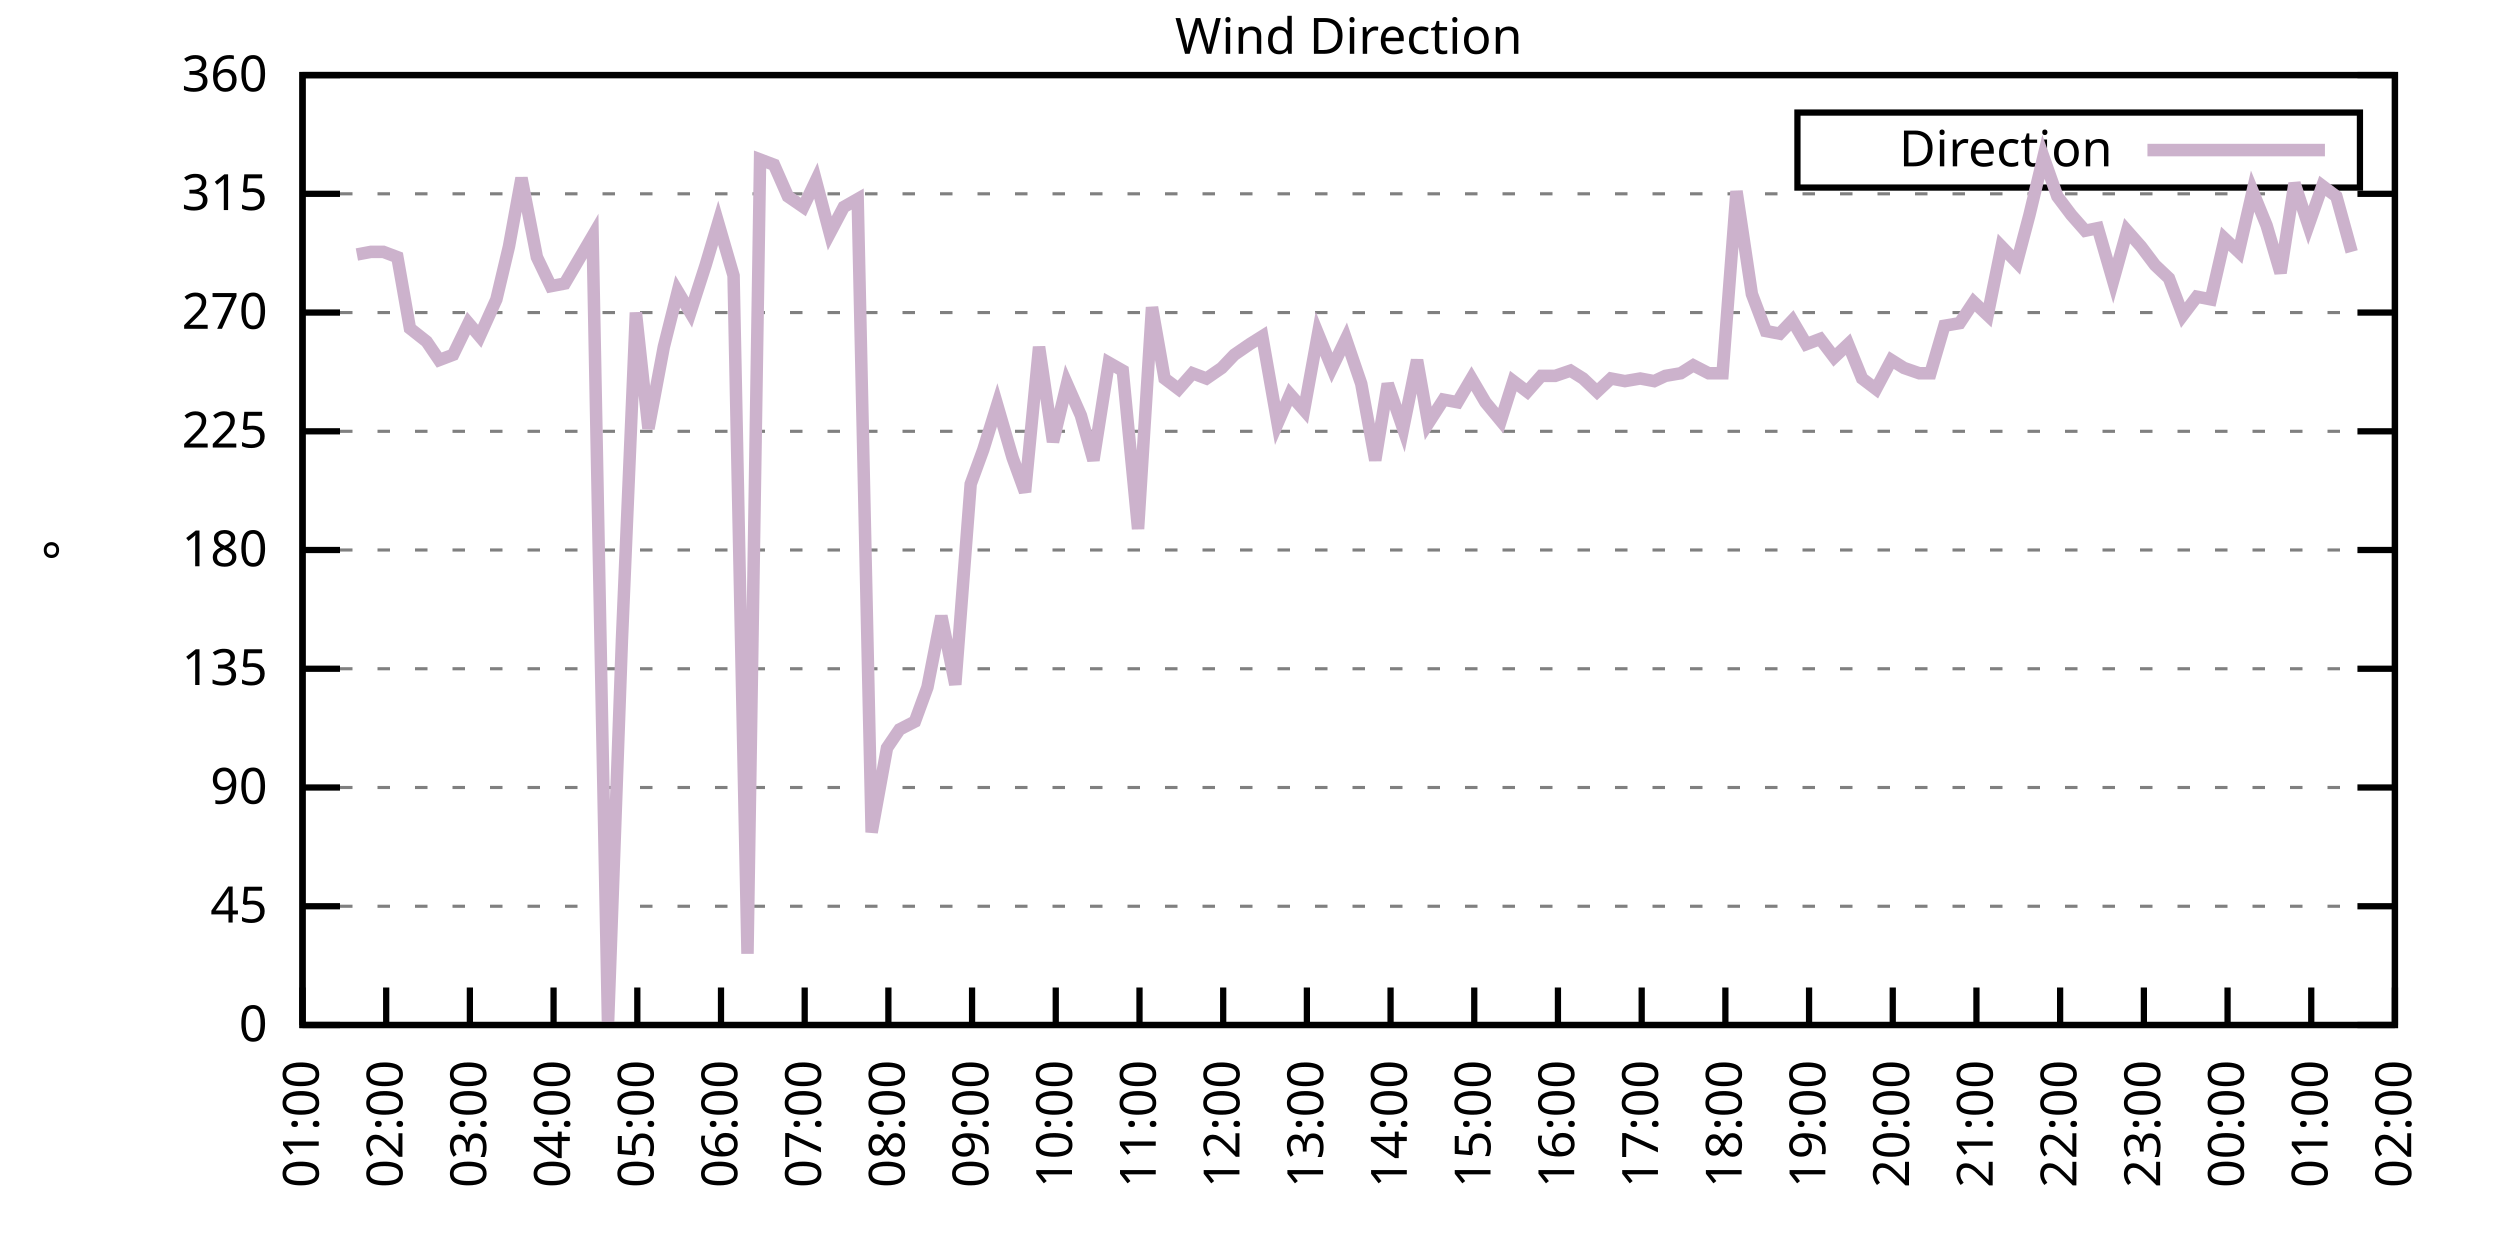
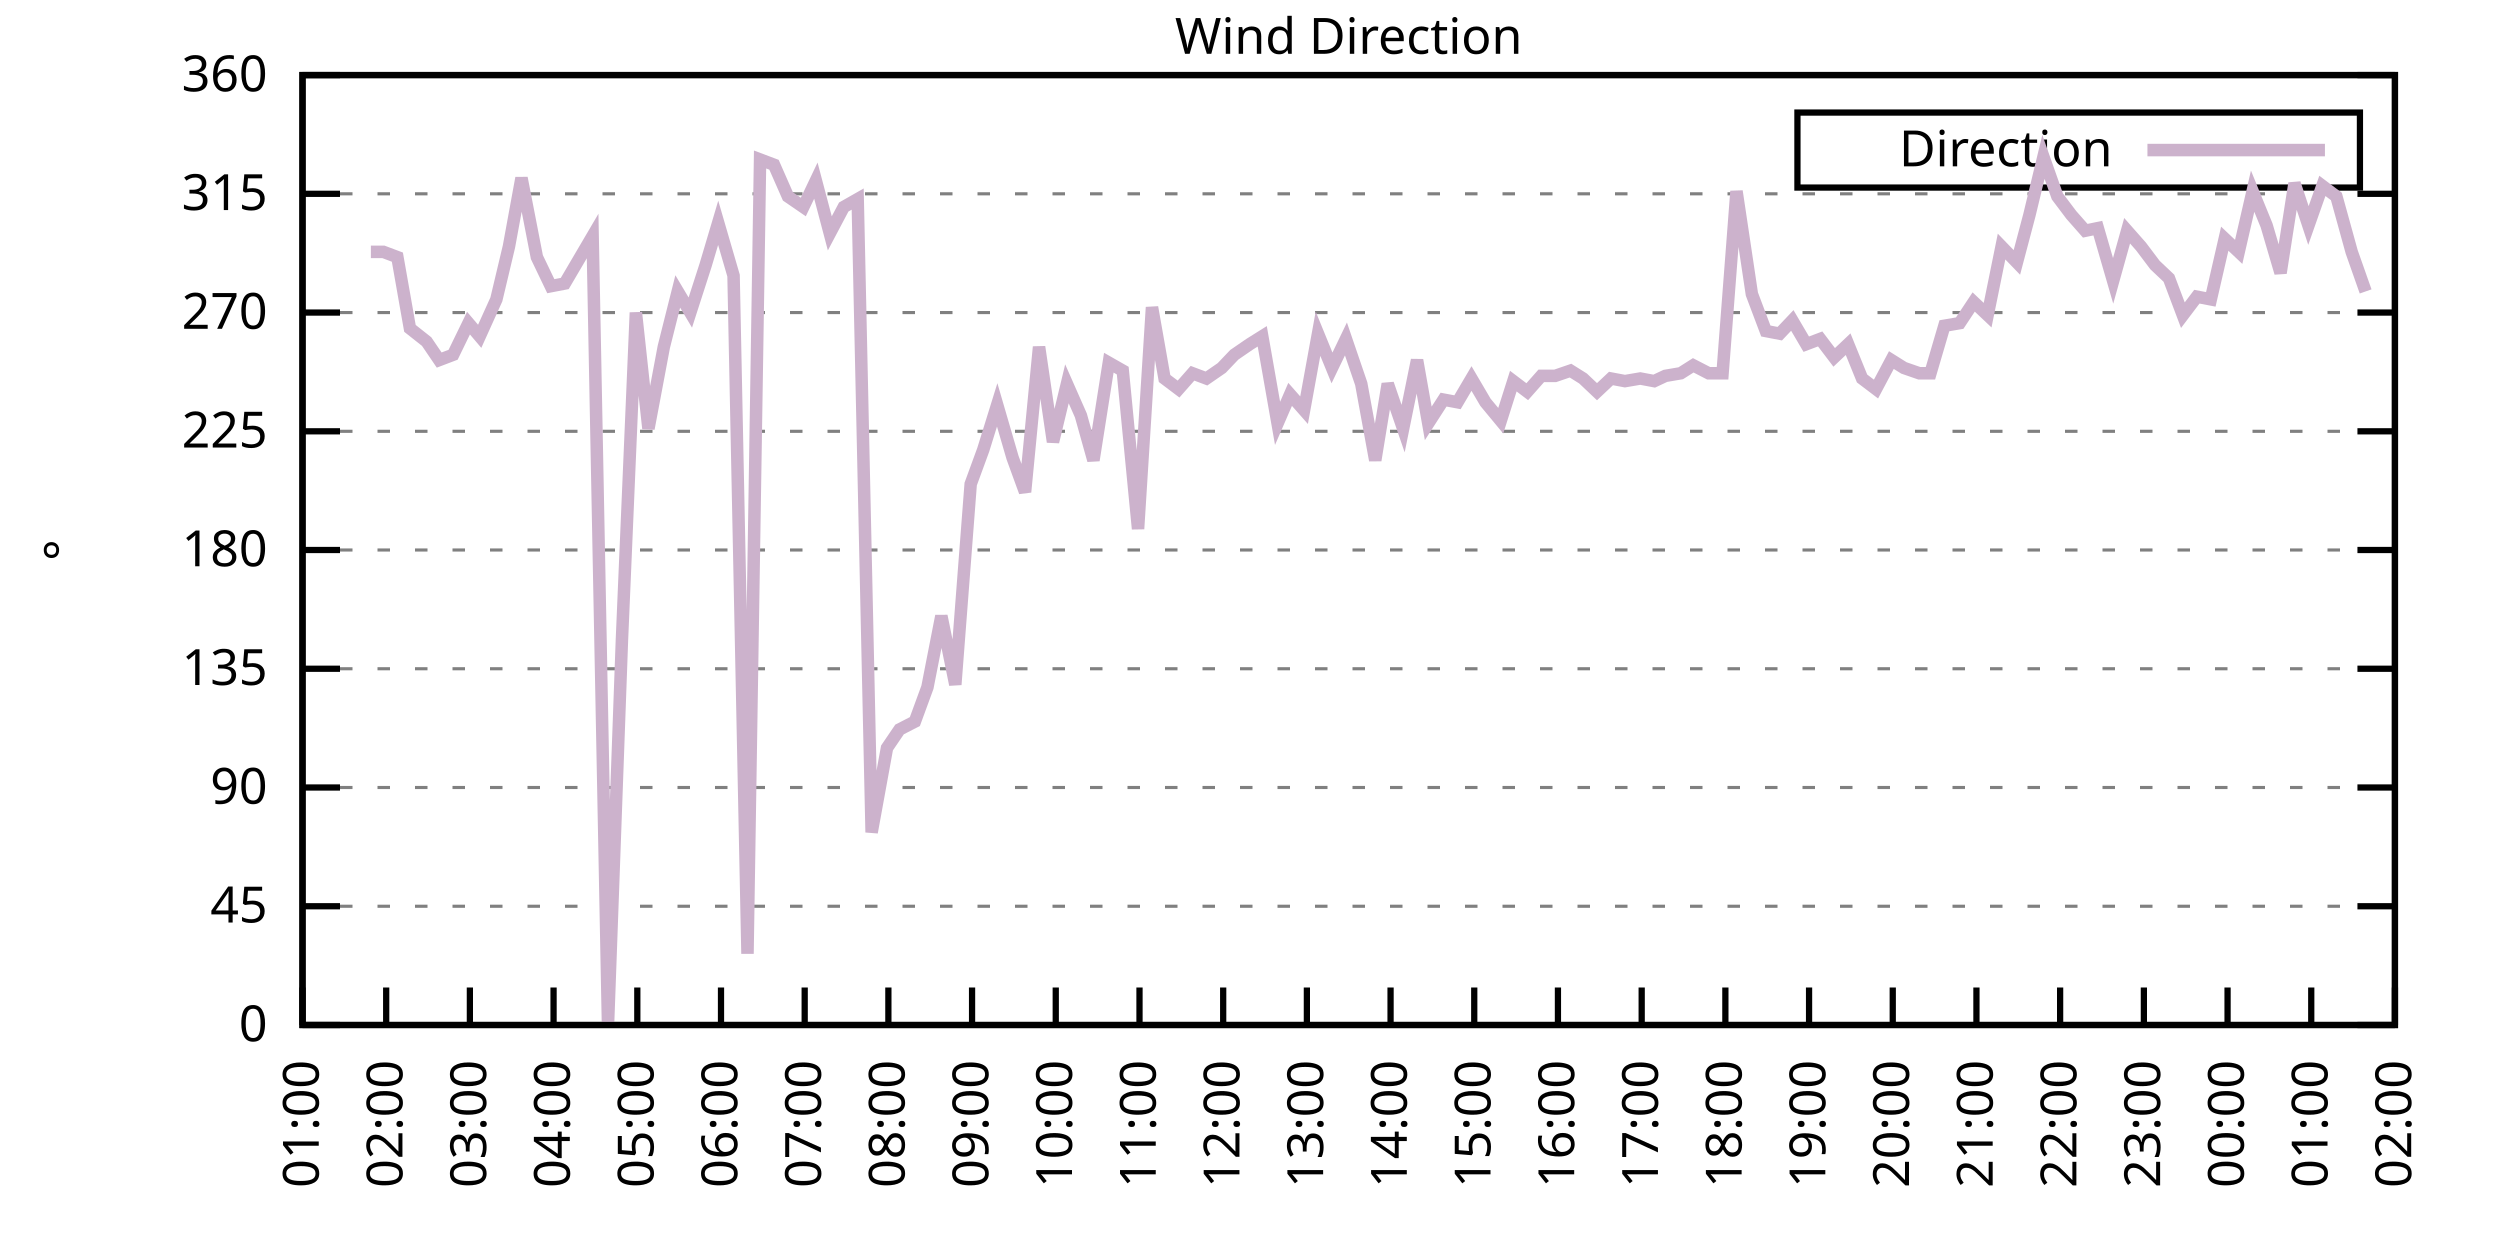
<svg xmlns="http://www.w3.org/2000/svg" xmlns:xlink="http://www.w3.org/1999/xlink" width="400" height="200" viewBox="0 0 400 200">
  <g id="gnuplot_canvas">
    <rect x="0" y="0" width="400" height="200" fill="none" />
    <defs>
      <circle id="gpDot" r="0.5" stroke-width="0.5" stroke="currentColor" />
      <path id="gpPt0" stroke-width="0.333" stroke="currentColor" d="M-1,0 h2 M0,-1 v2" />
      <path id="gpPt1" stroke-width="0.333" stroke="currentColor" d="M-1,-1 L1,1 M1,-1 L-1,1" />
      <path id="gpPt2" stroke-width="0.333" stroke="currentColor" d="M-1,0 L1,0 M0,-1 L0,1 M-1,-1 L1,1 M-1,1 L1,-1" />
      <rect id="gpPt3" stroke-width="0.333" stroke="currentColor" x="-1" y="-1" width="2" height="2" />
      <rect id="gpPt4" stroke-width="0.333" stroke="currentColor" fill="currentColor" x="-1" y="-1" width="2" height="2" />
      <circle id="gpPt5" stroke-width="0.333" stroke="currentColor" cx="0" cy="0" r="1" />
      <use xlink:href="#gpPt5" id="gpPt6" fill="currentColor" stroke="none" />
      <path id="gpPt7" stroke-width="0.333" stroke="currentColor" d="M0,-1.33 L-1.33,0.67 L1.33,0.67 z" />
      <use xlink:href="#gpPt7" id="gpPt8" fill="currentColor" stroke="none" />
      <use xlink:href="#gpPt7" id="gpPt9" stroke="currentColor" transform="rotate(180)" />
      <use xlink:href="#gpPt9" id="gpPt10" fill="currentColor" stroke="none" />
      <use xlink:href="#gpPt3" id="gpPt11" stroke="currentColor" transform="rotate(45)" />
      <use xlink:href="#gpPt11" id="gpPt12" fill="currentColor" stroke="none" />
      <path id="gpPt13" stroke-width="0.333" stroke="currentColor" d="M0,1.330 L1.265,0.411 L0.782,-1.067 L-0.782,-1.076 L-1.265,0.411 z" />
      <use xlink:href="#gpPt13" id="gpPt14" fill="currentColor" stroke="none" />
      <filter id="textbox" filterUnits="objectBoundingBox" x="0" y="0" height="1" width="1">
        <feFlood flood-color="white" flood-opacity="1" result="bgnd" />
        <feComposite in="SourceGraphic" in2="bgnd" operator="atop" />
      </filter>
      <filter id="greybox" filterUnits="objectBoundingBox" x="0" y="0" height="1" width="1">
        <feFlood flood-color="lightgrey" flood-opacity="1" result="grey" />
        <feComposite in="SourceGraphic" in2="grey" operator="atop" />
      </filter>
    </defs>
    <g fill="none" color="white" stroke="currentColor" stroke-width="1.00" stroke-linecap="butt" stroke-linejoin="miter">
</g>
    <g fill="none" color="black" stroke="currentColor" stroke-width="1.00" stroke-linecap="butt" stroke-linejoin="miter">
      <g stroke="none" shape-rendering="crispEdges">
        <polygon fill="rgb(255, 255, 255)" points="48.40,164.00 383.18,164.00 383.18,12.02 48.40,12.02 " />
      </g>
    </g>
    <g fill="none" color="black" stroke="currentColor" stroke-width="1.00" stroke-linecap="butt" stroke-linejoin="miter">
</g>
    <g fill="none" color="black" stroke="black" stroke-width="0.50" stroke-linecap="butt" stroke-linejoin="miter">
</g>
    <g fill="none" color="gray" stroke="currentColor" stroke-width="0.50" stroke-linecap="butt" stroke-linejoin="miter">
      <path stroke="gray" stroke-dasharray="2,4" class="gridline" d="M48.40,164.00 L383.19,164.00  " />
    </g>
    <g fill="none" color="gray" stroke="gray" stroke-width="1.00" stroke-linecap="butt" stroke-linejoin="miter">
</g>
    <g fill="none" color="black" stroke="currentColor" stroke-width="1.00" stroke-linecap="butt" stroke-linejoin="miter">
      <path stroke="black" d="M48.40,164.00 L54.40,164.00 M383.19,164.00 L377.19,164.00  " />
      <g transform="translate(42.80,166.60)" stroke="none" fill="black" font-family="Sans" font-size="8.00" text-anchor="end">
        <text>
          <tspan font-family="Sans"> 0</tspan>
        </text>
      </g>
    </g>
    <g fill="none" color="black" stroke="currentColor" stroke-width="1.00" stroke-linecap="butt" stroke-linejoin="miter">
</g>
    <g fill="none" color="black" stroke="black" stroke-width="0.50" stroke-linecap="butt" stroke-linejoin="miter">
</g>
    <g fill="none" color="gray" stroke="currentColor" stroke-width="0.50" stroke-linecap="butt" stroke-linejoin="miter">
      <path stroke="gray" stroke-dasharray="2,4" class="gridline" d="M48.40,145.00 L383.19,145.00  " />
    </g>
    <g fill="none" color="gray" stroke="gray" stroke-width="1.00" stroke-linecap="butt" stroke-linejoin="miter">
</g>
    <g fill="none" color="black" stroke="currentColor" stroke-width="1.00" stroke-linecap="butt" stroke-linejoin="miter">
      <path stroke="black" d="M48.40,145.00 L54.40,145.00 M383.19,145.00 L377.19,145.00  " />
      <g transform="translate(42.80,147.60)" stroke="none" fill="black" font-family="Sans" font-size="8.00" text-anchor="end">
        <text>
          <tspan font-family="Sans"> 45</tspan>
        </text>
      </g>
    </g>
    <g fill="none" color="black" stroke="currentColor" stroke-width="1.00" stroke-linecap="butt" stroke-linejoin="miter">
</g>
    <g fill="none" color="black" stroke="black" stroke-width="0.50" stroke-linecap="butt" stroke-linejoin="miter">
</g>
    <g fill="none" color="gray" stroke="currentColor" stroke-width="0.50" stroke-linecap="butt" stroke-linejoin="miter">
      <path stroke="gray" stroke-dasharray="2,4" class="gridline" d="M48.40,126.00 L383.19,126.00  " />
    </g>
    <g fill="none" color="gray" stroke="gray" stroke-width="1.00" stroke-linecap="butt" stroke-linejoin="miter">
</g>
    <g fill="none" color="black" stroke="currentColor" stroke-width="1.00" stroke-linecap="butt" stroke-linejoin="miter">
      <path stroke="black" d="M48.40,126.00 L54.40,126.00 M383.19,126.00 L377.19,126.00  " />
      <g transform="translate(42.80,128.60)" stroke="none" fill="black" font-family="Sans" font-size="8.00" text-anchor="end">
        <text>
          <tspan font-family="Sans"> 90</tspan>
        </text>
      </g>
    </g>
    <g fill="none" color="black" stroke="currentColor" stroke-width="1.00" stroke-linecap="butt" stroke-linejoin="miter">
</g>
    <g fill="none" color="black" stroke="black" stroke-width="0.50" stroke-linecap="butt" stroke-linejoin="miter">
</g>
    <g fill="none" color="gray" stroke="currentColor" stroke-width="0.50" stroke-linecap="butt" stroke-linejoin="miter">
      <path stroke="gray" stroke-dasharray="2,4" class="gridline" d="M48.40,107.00 L383.19,107.00  " />
    </g>
    <g fill="none" color="gray" stroke="gray" stroke-width="1.00" stroke-linecap="butt" stroke-linejoin="miter">
</g>
    <g fill="none" color="black" stroke="currentColor" stroke-width="1.00" stroke-linecap="butt" stroke-linejoin="miter">
      <path stroke="black" d="M48.40,107.00 L54.40,107.00 M383.19,107.00 L377.19,107.00  " />
      <g transform="translate(42.80,109.60)" stroke="none" fill="black" font-family="Sans" font-size="8.00" text-anchor="end">
        <text>
          <tspan font-family="Sans"> 135</tspan>
        </text>
      </g>
    </g>
    <g fill="none" color="black" stroke="currentColor" stroke-width="1.00" stroke-linecap="butt" stroke-linejoin="miter">
</g>
    <g fill="none" color="black" stroke="black" stroke-width="0.50" stroke-linecap="butt" stroke-linejoin="miter">
</g>
    <g fill="none" color="gray" stroke="currentColor" stroke-width="0.50" stroke-linecap="butt" stroke-linejoin="miter">
      <path stroke="gray" stroke-dasharray="2,4" class="gridline" d="M48.40,88.00 L383.19,88.00  " />
    </g>
    <g fill="none" color="gray" stroke="gray" stroke-width="1.00" stroke-linecap="butt" stroke-linejoin="miter">
</g>
    <g fill="none" color="black" stroke="currentColor" stroke-width="1.00" stroke-linecap="butt" stroke-linejoin="miter">
      <path stroke="black" d="M48.40,88.00 L54.40,88.00 M383.19,88.00 L377.19,88.00  " />
      <g transform="translate(42.80,90.60)" stroke="none" fill="black" font-family="Sans" font-size="8.00" text-anchor="end">
        <text>
          <tspan font-family="Sans"> 180</tspan>
        </text>
      </g>
    </g>
    <g fill="none" color="black" stroke="currentColor" stroke-width="1.00" stroke-linecap="butt" stroke-linejoin="miter">
</g>
    <g fill="none" color="black" stroke="black" stroke-width="0.50" stroke-linecap="butt" stroke-linejoin="miter">
</g>
    <g fill="none" color="gray" stroke="currentColor" stroke-width="0.50" stroke-linecap="butt" stroke-linejoin="miter">
      <path stroke="gray" stroke-dasharray="2,4" class="gridline" d="M48.40,69.01 L383.19,69.01  " />
    </g>
    <g fill="none" color="gray" stroke="gray" stroke-width="1.00" stroke-linecap="butt" stroke-linejoin="miter">
</g>
    <g fill="none" color="black" stroke="currentColor" stroke-width="1.00" stroke-linecap="butt" stroke-linejoin="miter">
      <path stroke="black" d="M48.40,69.01 L54.40,69.01 M383.19,69.01 L377.19,69.01  " />
      <g transform="translate(42.80,71.61)" stroke="none" fill="black" font-family="Sans" font-size="8.00" text-anchor="end">
        <text>
          <tspan font-family="Sans"> 225</tspan>
        </text>
      </g>
    </g>
    <g fill="none" color="black" stroke="currentColor" stroke-width="1.00" stroke-linecap="butt" stroke-linejoin="miter">
</g>
    <g fill="none" color="black" stroke="black" stroke-width="0.50" stroke-linecap="butt" stroke-linejoin="miter">
</g>
    <g fill="none" color="gray" stroke="currentColor" stroke-width="0.50" stroke-linecap="butt" stroke-linejoin="miter">
      <path stroke="gray" stroke-dasharray="2,4" class="gridline" d="M48.40,50.01 L383.19,50.01  " />
    </g>
    <g fill="none" color="gray" stroke="gray" stroke-width="1.00" stroke-linecap="butt" stroke-linejoin="miter">
</g>
    <g fill="none" color="black" stroke="currentColor" stroke-width="1.00" stroke-linecap="butt" stroke-linejoin="miter">
      <path stroke="black" d="M48.40,50.01 L54.40,50.01 M383.19,50.01 L377.19,50.01  " />
      <g transform="translate(42.80,52.61)" stroke="none" fill="black" font-family="Sans" font-size="8.00" text-anchor="end">
        <text>
          <tspan font-family="Sans"> 270</tspan>
        </text>
      </g>
    </g>
    <g fill="none" color="black" stroke="currentColor" stroke-width="1.00" stroke-linecap="butt" stroke-linejoin="miter">
</g>
    <g fill="none" color="black" stroke="black" stroke-width="0.50" stroke-linecap="butt" stroke-linejoin="miter">
</g>
    <g fill="none" color="gray" stroke="currentColor" stroke-width="0.50" stroke-linecap="butt" stroke-linejoin="miter">
      <path stroke="gray" stroke-dasharray="2,4" class="gridline" d="M48.40,31.01 L383.19,31.01  " />
    </g>
    <g fill="none" color="gray" stroke="gray" stroke-width="1.00" stroke-linecap="butt" stroke-linejoin="miter">
</g>
    <g fill="none" color="black" stroke="currentColor" stroke-width="1.00" stroke-linecap="butt" stroke-linejoin="miter">
      <path stroke="black" d="M48.40,31.01 L54.40,31.01 M383.19,31.01 L377.19,31.01  " />
      <g transform="translate(42.80,33.61)" stroke="none" fill="black" font-family="Sans" font-size="8.00" text-anchor="end">
        <text>
          <tspan font-family="Sans"> 315</tspan>
        </text>
      </g>
    </g>
    <g fill="none" color="black" stroke="currentColor" stroke-width="1.00" stroke-linecap="butt" stroke-linejoin="miter">
</g>
    <g fill="none" color="black" stroke="black" stroke-width="0.50" stroke-linecap="butt" stroke-linejoin="miter">
</g>
    <g fill="none" color="gray" stroke="currentColor" stroke-width="0.50" stroke-linecap="butt" stroke-linejoin="miter">
      <path stroke="gray" stroke-dasharray="2,4" class="gridline" d="M48.40,12.01 L383.19,12.01  " />
    </g>
    <g fill="none" color="gray" stroke="gray" stroke-width="1.00" stroke-linecap="butt" stroke-linejoin="miter">
</g>
    <g fill="none" color="black" stroke="currentColor" stroke-width="1.00" stroke-linecap="butt" stroke-linejoin="miter">
      <path stroke="black" d="M48.40,12.01 L54.40,12.01 M383.19,12.01 L377.19,12.01  " />
      <g transform="translate(42.80,14.61)" stroke="none" fill="black" font-family="Sans" font-size="8.00" text-anchor="end">
        <text>
          <tspan font-family="Sans"> 360</tspan>
        </text>
      </g>
    </g>
    <g fill="none" color="black" stroke="currentColor" stroke-width="1.00" stroke-linecap="butt" stroke-linejoin="miter">
      <path stroke="black" d="M48.40,164.00 L48.40,158.00  " />
      <g transform="translate(51.00,169.60) rotate(270.00)" stroke="none" fill="black" font-family="Sans" font-size="8.00" text-anchor="end">
        <text>
          <tspan font-family="Sans">01:00</tspan>
        </text>
      </g>
    </g>
    <g fill="none" color="black" stroke="currentColor" stroke-width="1.00" stroke-linecap="butt" stroke-linejoin="miter">
      <path stroke="black" d="M61.79,164.00 L61.79,158.00  " />
      <g transform="translate(64.39,169.60) rotate(270.00)" stroke="none" fill="black" font-family="Sans" font-size="8.00" text-anchor="end">
        <text>
          <tspan font-family="Sans">02:00</tspan>
        </text>
      </g>
    </g>
    <g fill="none" color="black" stroke="currentColor" stroke-width="1.00" stroke-linecap="butt" stroke-linejoin="miter">
      <path stroke="black" d="M75.18,164.00 L75.18,158.00  " />
      <g transform="translate(77.78,169.60) rotate(270.00)" stroke="none" fill="black" font-family="Sans" font-size="8.00" text-anchor="end">
        <text>
          <tspan font-family="Sans">03:00</tspan>
        </text>
      </g>
    </g>
    <g fill="none" color="black" stroke="currentColor" stroke-width="1.00" stroke-linecap="butt" stroke-linejoin="miter">
      <path stroke="black" d="M88.57,164.00 L88.57,158.00  " />
      <g transform="translate(91.17,169.60) rotate(270.00)" stroke="none" fill="black" font-family="Sans" font-size="8.00" text-anchor="end">
        <text>
          <tspan font-family="Sans">04:00</tspan>
        </text>
      </g>
    </g>
    <g fill="none" color="black" stroke="currentColor" stroke-width="1.00" stroke-linecap="butt" stroke-linejoin="miter">
      <path stroke="black" d="M101.97,164.00 L101.97,158.00  " />
      <g transform="translate(104.57,169.60) rotate(270.00)" stroke="none" fill="black" font-family="Sans" font-size="8.00" text-anchor="end">
        <text>
          <tspan font-family="Sans">05:00</tspan>
        </text>
      </g>
    </g>
    <g fill="none" color="black" stroke="currentColor" stroke-width="1.00" stroke-linecap="butt" stroke-linejoin="miter">
      <path stroke="black" d="M115.36,164.00 L115.36,158.00  " />
      <g transform="translate(117.96,169.60) rotate(270.00)" stroke="none" fill="black" font-family="Sans" font-size="8.00" text-anchor="end">
        <text>
          <tspan font-family="Sans">06:00</tspan>
        </text>
      </g>
    </g>
    <g fill="none" color="black" stroke="currentColor" stroke-width="1.00" stroke-linecap="butt" stroke-linejoin="miter">
      <path stroke="black" d="M128.75,164.00 L128.75,158.00  " />
      <g transform="translate(131.35,169.60) rotate(270.00)" stroke="none" fill="black" font-family="Sans" font-size="8.00" text-anchor="end">
        <text>
          <tspan font-family="Sans">07:00</tspan>
        </text>
      </g>
    </g>
    <g fill="none" color="black" stroke="currentColor" stroke-width="1.00" stroke-linecap="butt" stroke-linejoin="miter">
      <path stroke="black" d="M142.14,164.00 L142.14,158.00  " />
      <g transform="translate(144.74,169.60) rotate(270.00)" stroke="none" fill="black" font-family="Sans" font-size="8.00" text-anchor="end">
        <text>
          <tspan font-family="Sans">08:00</tspan>
        </text>
      </g>
    </g>
    <g fill="none" color="black" stroke="currentColor" stroke-width="1.00" stroke-linecap="butt" stroke-linejoin="miter">
      <path stroke="black" d="M155.53,164.00 L155.53,158.00  " />
      <g transform="translate(158.13,169.60) rotate(270.00)" stroke="none" fill="black" font-family="Sans" font-size="8.00" text-anchor="end">
        <text>
          <tspan font-family="Sans">09:00</tspan>
        </text>
      </g>
    </g>
    <g fill="none" color="black" stroke="currentColor" stroke-width="1.00" stroke-linecap="butt" stroke-linejoin="miter">
      <path stroke="black" d="M168.92,164.00 L168.92,158.00  " />
      <g transform="translate(171.52,169.60) rotate(270.00)" stroke="none" fill="black" font-family="Sans" font-size="8.00" text-anchor="end">
        <text>
          <tspan font-family="Sans">10:00</tspan>
        </text>
      </g>
    </g>
    <g fill="none" color="black" stroke="currentColor" stroke-width="1.00" stroke-linecap="butt" stroke-linejoin="miter">
      <path stroke="black" d="M182.32,164.00 L182.32,158.00  " />
      <g transform="translate(184.92,169.60) rotate(270.00)" stroke="none" fill="black" font-family="Sans" font-size="8.00" text-anchor="end">
        <text>
          <tspan font-family="Sans">11:00</tspan>
        </text>
      </g>
    </g>
    <g fill="none" color="black" stroke="currentColor" stroke-width="1.00" stroke-linecap="butt" stroke-linejoin="miter">
      <path stroke="black" d="M195.71,164.00 L195.71,158.00  " />
      <g transform="translate(198.31,169.60) rotate(270.00)" stroke="none" fill="black" font-family="Sans" font-size="8.00" text-anchor="end">
        <text>
          <tspan font-family="Sans">12:00</tspan>
        </text>
      </g>
    </g>
    <g fill="none" color="black" stroke="currentColor" stroke-width="1.00" stroke-linecap="butt" stroke-linejoin="miter">
      <path stroke="black" d="M209.10,164.00 L209.10,158.00  " />
      <g transform="translate(211.70,169.60) rotate(270.00)" stroke="none" fill="black" font-family="Sans" font-size="8.00" text-anchor="end">
        <text>
          <tspan font-family="Sans">13:00</tspan>
        </text>
      </g>
    </g>
    <g fill="none" color="black" stroke="currentColor" stroke-width="1.00" stroke-linecap="butt" stroke-linejoin="miter">
      <path stroke="black" d="M222.49,164.00 L222.49,158.00  " />
      <g transform="translate(225.09,169.60) rotate(270.00)" stroke="none" fill="black" font-family="Sans" font-size="8.00" text-anchor="end">
        <text>
          <tspan font-family="Sans">14:00</tspan>
        </text>
      </g>
    </g>
    <g fill="none" color="black" stroke="currentColor" stroke-width="1.00" stroke-linecap="butt" stroke-linejoin="miter">
      <path stroke="black" d="M235.88,164.00 L235.88,158.00  " />
      <g transform="translate(238.48,169.60) rotate(270.00)" stroke="none" fill="black" font-family="Sans" font-size="8.00" text-anchor="end">
        <text>
          <tspan font-family="Sans">15:00</tspan>
        </text>
      </g>
    </g>
    <g fill="none" color="black" stroke="currentColor" stroke-width="1.00" stroke-linecap="butt" stroke-linejoin="miter">
      <path stroke="black" d="M249.27,164.00 L249.27,158.00  " />
      <g transform="translate(251.87,169.60) rotate(270.00)" stroke="none" fill="black" font-family="Sans" font-size="8.00" text-anchor="end">
        <text>
          <tspan font-family="Sans">16:00</tspan>
        </text>
      </g>
    </g>
    <g fill="none" color="black" stroke="currentColor" stroke-width="1.00" stroke-linecap="butt" stroke-linejoin="miter">
      <path stroke="black" d="M262.67,164.00 L262.67,158.00  " />
      <g transform="translate(265.27,169.60) rotate(270.00)" stroke="none" fill="black" font-family="Sans" font-size="8.00" text-anchor="end">
        <text>
          <tspan font-family="Sans">17:00</tspan>
        </text>
      </g>
    </g>
    <g fill="none" color="black" stroke="currentColor" stroke-width="1.00" stroke-linecap="butt" stroke-linejoin="miter">
      <path stroke="black" d="M276.06,164.00 L276.06,158.00  " />
      <g transform="translate(278.66,169.60) rotate(270.00)" stroke="none" fill="black" font-family="Sans" font-size="8.00" text-anchor="end">
        <text>
          <tspan font-family="Sans">18:00</tspan>
        </text>
      </g>
    </g>
    <g fill="none" color="black" stroke="currentColor" stroke-width="1.00" stroke-linecap="butt" stroke-linejoin="miter">
      <path stroke="black" d="M289.45,164.00 L289.45,158.00  " />
      <g transform="translate(292.05,169.60) rotate(270.00)" stroke="none" fill="black" font-family="Sans" font-size="8.00" text-anchor="end">
        <text>
          <tspan font-family="Sans">19:00</tspan>
        </text>
      </g>
    </g>
    <g fill="none" color="black" stroke="currentColor" stroke-width="1.00" stroke-linecap="butt" stroke-linejoin="miter">
      <path stroke="black" d="M302.84,164.00 L302.84,158.00  " />
      <g transform="translate(305.44,169.60) rotate(270.00)" stroke="none" fill="black" font-family="Sans" font-size="8.00" text-anchor="end">
        <text>
          <tspan font-family="Sans">20:00</tspan>
        </text>
      </g>
    </g>
    <g fill="none" color="black" stroke="currentColor" stroke-width="1.00" stroke-linecap="butt" stroke-linejoin="miter">
      <path stroke="black" d="M316.23,164.00 L316.23,158.00  " />
      <g transform="translate(318.83,169.60) rotate(270.00)" stroke="none" fill="black" font-family="Sans" font-size="8.00" text-anchor="end">
        <text>
          <tspan font-family="Sans">21:00</tspan>
        </text>
      </g>
    </g>
    <g fill="none" color="black" stroke="currentColor" stroke-width="1.00" stroke-linecap="butt" stroke-linejoin="miter">
      <path stroke="black" d="M329.62,164.00 L329.62,158.00  " />
      <g transform="translate(332.22,169.60) rotate(270.00)" stroke="none" fill="black" font-family="Sans" font-size="8.00" text-anchor="end">
        <text>
          <tspan font-family="Sans">22:00</tspan>
        </text>
      </g>
    </g>
    <g fill="none" color="black" stroke="currentColor" stroke-width="1.00" stroke-linecap="butt" stroke-linejoin="miter">
      <path stroke="black" d="M343.02,164.00 L343.02,158.00  " />
      <g transform="translate(345.62,169.60) rotate(270.00)" stroke="none" fill="black" font-family="Sans" font-size="8.00" text-anchor="end">
        <text>
          <tspan font-family="Sans">23:00</tspan>
        </text>
      </g>
    </g>
    <g fill="none" color="black" stroke="currentColor" stroke-width="1.00" stroke-linecap="butt" stroke-linejoin="miter">
      <path stroke="black" d="M356.41,164.00 L356.41,158.00  " />
      <g transform="translate(359.01,169.60) rotate(270.00)" stroke="none" fill="black" font-family="Sans" font-size="8.00" text-anchor="end">
        <text>
          <tspan font-family="Sans">00:00</tspan>
        </text>
      </g>
    </g>
    <g fill="none" color="black" stroke="currentColor" stroke-width="1.00" stroke-linecap="butt" stroke-linejoin="miter">
      <path stroke="black" d="M369.80,164.00 L369.80,158.00  " />
      <g transform="translate(372.40,169.60) rotate(270.00)" stroke="none" fill="black" font-family="Sans" font-size="8.00" text-anchor="end">
        <text>
          <tspan font-family="Sans">01:00</tspan>
        </text>
      </g>
    </g>
    <g fill="none" color="black" stroke="currentColor" stroke-width="1.00" stroke-linecap="butt" stroke-linejoin="miter">
      <path stroke="black" d="M383.19,164.00 L383.19,158.00  " />
      <g transform="translate(385.79,169.60) rotate(270.00)" stroke="none" fill="black" font-family="Sans" font-size="8.00" text-anchor="end">
        <text>
          <tspan font-family="Sans">02:00</tspan>
        </text>
      </g>
    </g>
    <g fill="none" color="black" stroke="currentColor" stroke-width="1.00" stroke-linecap="butt" stroke-linejoin="miter">
</g>
    <g fill="none" color="black" stroke="currentColor" stroke-width="1.00" stroke-linecap="butt" stroke-linejoin="miter">
      <path stroke="black" d="M48.40,12.01 L48.40,164.00 L383.19,164.00 L383.19,12.01 L48.40,12.01 Z  " />
    </g>
    <g fill="none" color="black" stroke="currentColor" stroke-width="1.00" stroke-linecap="butt" stroke-linejoin="miter">
</g>
    <g fill="none" color="black" stroke="currentColor" stroke-width="1.00" stroke-linecap="butt" stroke-linejoin="miter">
      <path stroke="black" d="M287.59,30.01 L287.59,18.01 L377.59,18.01 L377.59,30.01 L287.59,30.01 Z  " />
    </g>
    <g id="Wind_direction_plot_1">
      <g fill="none" color="white" stroke="black" stroke-width="2.00" stroke-linecap="butt" stroke-linejoin="miter">
</g>
      <g fill="none" color="black" stroke="currentColor" stroke-width="2.00" stroke-linecap="butt" stroke-linejoin="miter">
        <g transform="translate(337.99,26.61)" stroke="none" fill="black" font-family="Sans" font-size="8.00" text-anchor="end">
          <text>
            <tspan font-family="Sans">Direction</tspan>
          </text>
        </g>
      </g>
      <g fill="none" color="black" stroke="currentColor" stroke-width="2.00" stroke-linecap="butt" stroke-linejoin="miter">
-         <path stroke="rgb(204, 178, 204)" d="M343.59,24.01 L371.99,24.01 M57.10,40.72 L59.34,40.30 L61.35,40.30 L63.58,41.14 L65.59,52.54 L68.26,54.65   L70.27,57.61 L72.50,56.76 L74.96,51.70 L76.75,53.81 L79.42,47.90 L81.43,39.45 L83.44,28.48 L85.90,41.14   L88.13,45.79 L90.36,45.36 L92.59,41.56 L94.82,37.76 L97.28,164.00 L99.51,102.36 L101.74,50.01 L103.75,68.58   L106.21,55.50 L108.44,46.63 L110.45,50.01 L112.90,42.41 L114.91,35.65 L117.37,44.10 L119.60,152.60 L121.61,25.52   L123.84,26.36 L126.07,31.43 L128.53,33.12 L130.54,28.90 L132.77,37.34 L135.00,33.12 L137.23,31.85 L139.46,133.18   L141.92,119.67 L143.93,116.71 L146.38,115.45 L148.39,109.96 L150.62,98.56 L152.85,109.54 L155.31,77.45 L157.32,71.96   L159.55,64.78 L162.01,73.23 L164.01,78.72 L166.25,55.50 L168.48,70.70 L170.71,61.41 L172.94,66.47 L174.95,73.65   L177.41,58.03 L179.64,59.30 L182.09,84.63 L184.32,49.16 L186.33,60.56 L188.57,62.25 L190.80,59.72 L193.03,60.56   L195.48,58.87 L197.49,56.76 L199.95,55.07 L201.96,53.81 L204.41,67.74 L206.42,63.10 L208.65,65.63 L210.88,53.39   L213.12,58.87 L215.35,54.23 L217.80,61.41 L220.04,73.65 L222.04,61.41 L224.50,68.58 L226.73,57.61 L228.52,67.74   L230.97,63.94 L233.20,64.36 L235.44,60.56 L237.67,64.36 L240.12,67.32 L242.13,60.98 L244.36,62.67 L246.60,60.14   L248.83,60.14 L251.28,59.30 L253.29,60.56 L255.52,62.67 L257.76,60.56 L259.99,60.98 L262.44,60.56 L264.67,60.98   L266.46,60.14 L268.92,59.72 L270.92,58.45 L273.38,59.72 L275.61,59.72 L277.84,30.59 L280.30,47.05 L282.53,52.96   L284.76,53.39 L286.77,51.27 L289.00,55.07 L291.23,54.23 L293.47,57.18 L295.70,55.07 L297.93,60.56 L300.16,62.25   L302.62,57.61 L304.63,58.87 L307.08,59.72 L308.87,59.72 L311.10,52.12 L313.55,51.70 L315.79,48.32 L318.02,50.43   L320.25,39.45 L322.70,41.99 L324.71,34.39 L326.95,25.10 L329.18,31.43 L331.41,34.39 L333.64,36.92 L335.65,36.50   L338.10,44.94 L340.34,36.92 L342.57,39.45 L344.80,42.41 L347.03,44.52 L349.26,50.43 L351.50,47.47 L353.73,47.90   L355.96,38.19 L358.19,40.30 L360.42,30.59 L362.66,36.08 L364.89,43.67 L367.12,29.32 L369.35,36.08 L371.58,29.74   L373.82,31.43 L376.27,40.30  " />
+         <path stroke="rgb(204, 178, 204)" d="M343.59,24.01 L371.99,24.01 M59.34,40.30 L61.35,40.30 L63.58,41.14 L65.59,52.54 L68.26,54.65 L70.27,57.61   L72.50,56.76 L74.96,51.70 L76.75,53.81 L79.42,47.90 L81.43,39.45 L83.44,28.48 L85.90,41.14 L88.13,45.79   L90.36,45.36 L92.59,41.56 L94.82,37.76 L97.28,164.00 L99.51,102.36 L101.74,50.01 L103.75,68.58 L106.21,55.50   L108.44,46.63 L110.45,50.01 L112.90,42.41 L114.91,35.65 L117.37,44.10 L119.60,152.60 L121.61,25.52 L123.84,26.36   L126.07,31.43 L128.53,33.12 L130.54,28.90 L132.77,37.34 L135.00,33.12 L137.23,31.85 L139.46,133.18 L141.92,119.67   L143.93,116.71 L146.38,115.45 L148.39,109.96 L150.62,98.56 L152.85,109.54 L155.31,77.45 L157.32,71.96 L159.55,64.78   L162.01,73.23 L164.01,78.72 L166.25,55.50 L168.48,70.70 L170.71,61.41 L172.94,66.47 L174.95,73.65 L177.41,58.03   L179.64,59.30 L182.09,84.63 L184.32,49.16 L186.33,60.56 L188.57,62.25 L190.80,59.72 L193.03,60.56 L195.48,58.87   L197.49,56.76 L199.95,55.07 L201.96,53.81 L204.41,67.74 L206.42,63.10 L208.65,65.63 L210.88,53.39 L213.12,58.87   L215.35,54.23 L217.80,61.41 L220.04,73.65 L222.04,61.41 L224.50,68.58 L226.73,57.61 L228.52,67.74 L230.97,63.94   L233.20,64.36 L235.44,60.56 L237.67,64.36 L240.12,67.32 L242.13,60.98 L244.36,62.67 L246.60,60.14 L248.83,60.14   L251.28,59.30 L253.29,60.56 L255.52,62.67 L257.76,60.56 L259.99,60.98 L262.44,60.56 L264.67,60.98 L266.46,60.14   L268.92,59.72 L270.92,58.45 L273.38,59.72 L275.61,59.72 L277.84,30.59 L280.30,47.05 L282.53,52.96 L284.76,53.39   L286.77,51.27 L289.00,55.07 L291.23,54.23 L293.47,57.18 L295.70,55.07 L297.93,60.56 L300.16,62.25 L302.62,57.61   L304.63,58.87 L307.08,59.72 L308.87,59.72 L311.10,52.12 L313.55,51.70 L315.79,48.32 L318.02,50.43 L320.25,39.45   L322.70,41.99 L324.71,34.39 L326.95,25.10 L329.18,31.43 L331.41,34.39 L333.64,36.92 L335.65,36.50 L338.10,44.94   L340.34,36.92 L342.57,39.45 L344.80,42.41 L347.03,44.52 L349.26,50.43 L351.50,47.47 L353.73,47.90 L355.96,38.19   L358.19,40.30 L360.42,30.59 L362.66,36.08 L364.89,43.67 L367.12,29.32 L369.35,36.08 L371.58,29.74 L373.82,31.43   L376.27,40.30 L378.50,46.63  " />
      </g>
    </g>
    <g fill="none" color="black" stroke="currentColor" stroke-width="2.00" stroke-linecap="butt" stroke-linejoin="miter">
</g>
    <g fill="none" color="black" stroke="black" stroke-width="1.00" stroke-linecap="butt" stroke-linejoin="miter">
</g>
    <g fill="none" color="black" stroke="currentColor" stroke-width="1.00" stroke-linecap="butt" stroke-linejoin="miter">
      <path stroke="black" d="M48.40,12.01 L48.40,164.00 L383.19,164.00 L383.19,12.01 L48.40,12.01 Z  " />
      <g transform="translate(12.80,88.01) rotate(270.00)" stroke="none" fill="black" font-family="Sans" font-size="8.00" text-anchor="middle">
        <text>
          <tspan font-family="Sans">°</tspan>
        </text>
      </g>
    </g>
    <g fill="none" color="black" stroke="currentColor" stroke-width="1.00" stroke-linecap="butt" stroke-linejoin="miter">
</g>
    <g fill="none" color="black" stroke="currentColor" stroke-width="1.00" stroke-linecap="butt" stroke-linejoin="miter">
      <g transform="translate(215.79,8.61)" stroke="none" fill="black" font-family="Sans" font-size="8.00" text-anchor="middle">
        <text>
          <tspan font-family="Sans">Wind Direction</tspan>
        </text>
      </g>
    </g>
    <g fill="none" color="black" stroke="currentColor" stroke-width="1.00" stroke-linecap="butt" stroke-linejoin="miter">
</g>
  </g>
</svg>
